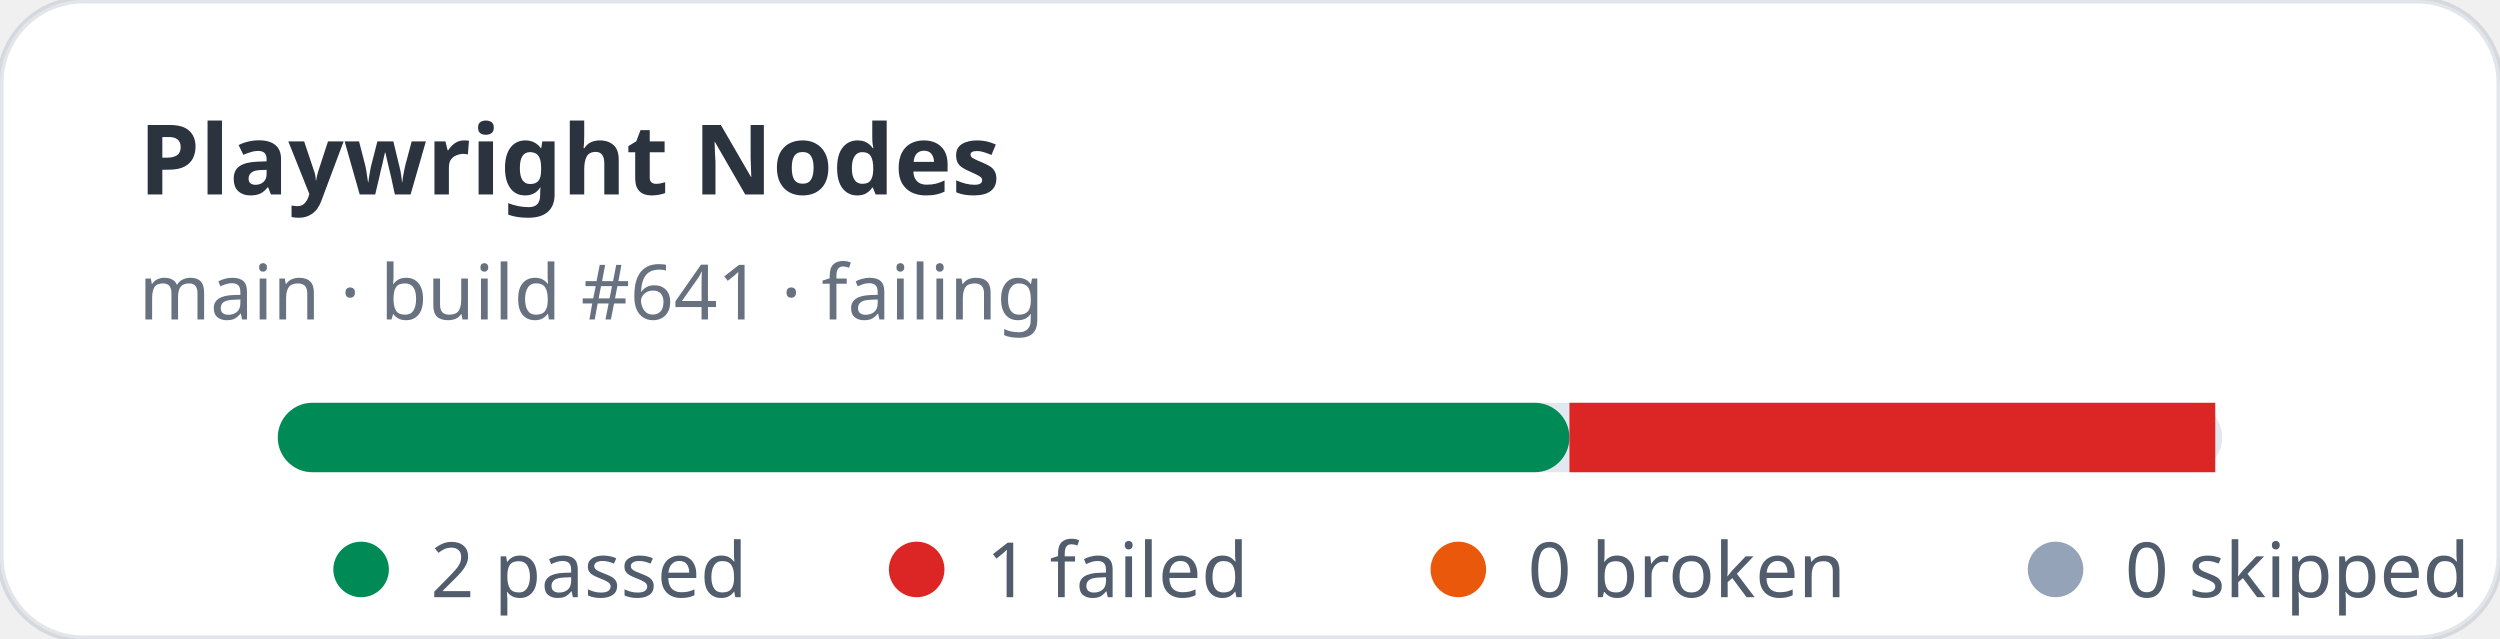
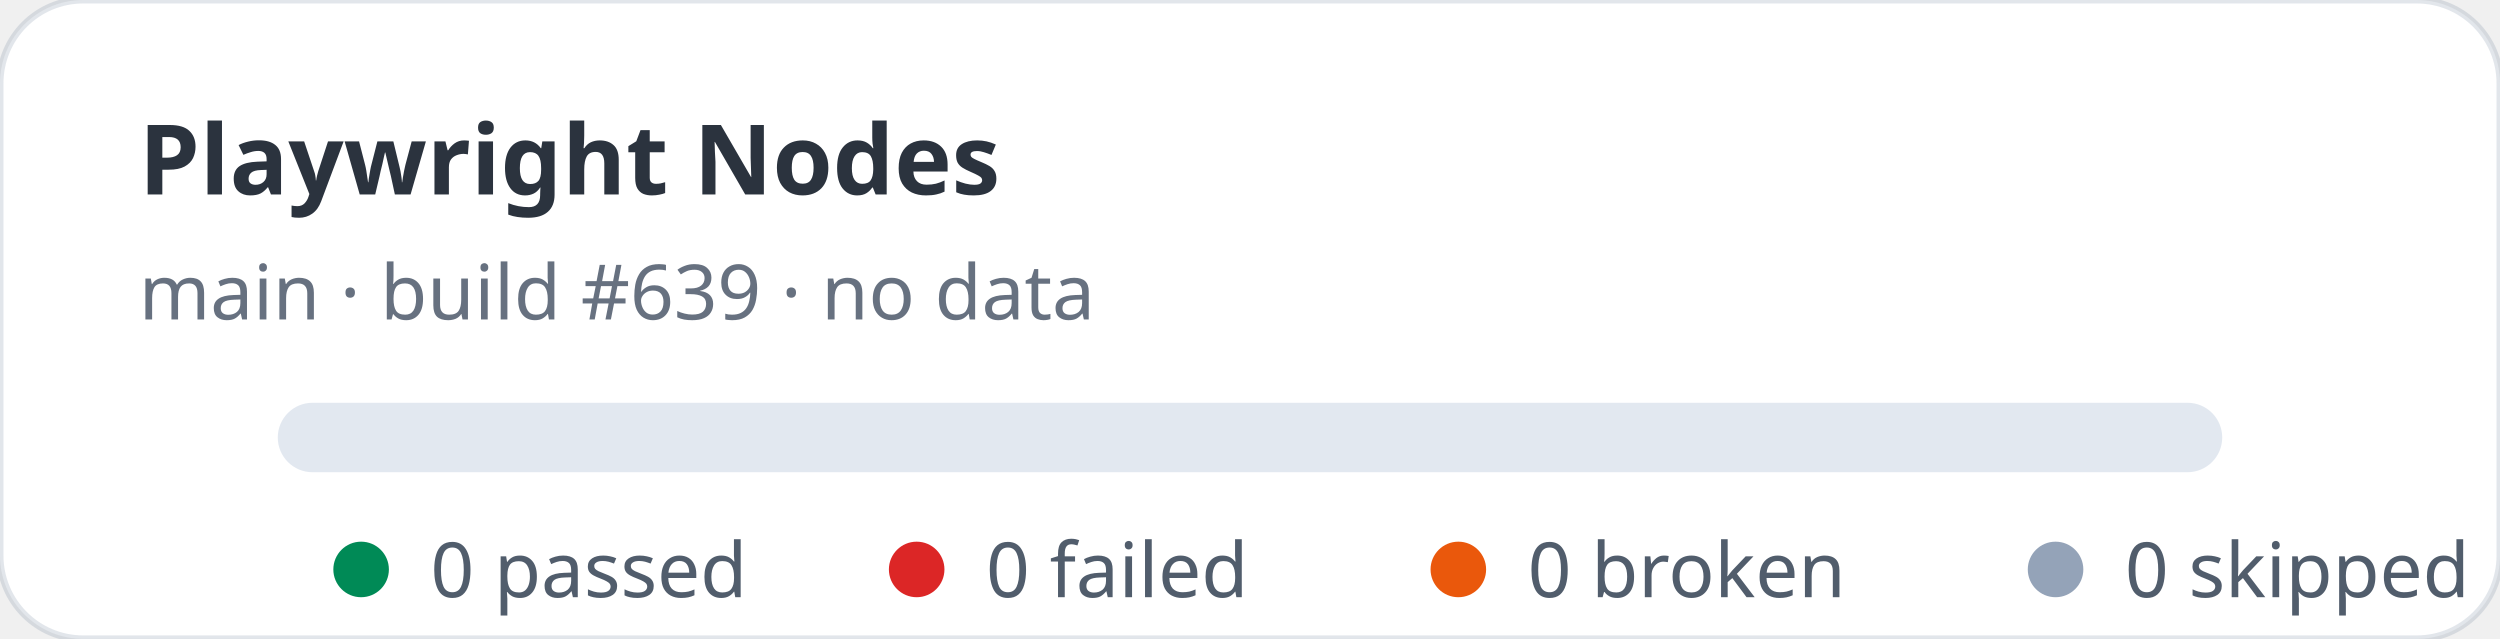
- <svg xmlns="http://www.w3.org/2000/svg" width="360" height="92" viewBox="0 0 360 92" role="img" aria-label="Playwright Nodes stats: 2 passed, 1 failed">
+ <svg xmlns="http://www.w3.org/2000/svg" width="360" height="92" viewBox="0 0 360 92" role="img" aria-label="Playwright Nodes stats: 0 passed, 0 failed">
  <rect width="360" height="92" rx="12" fill="#ffffff" stroke="rgba(11,48,86,0.12)" />
  <text x="20" y="28" fill="rgba(1,10,24,0.83)" font-family="ui-sans-serif,system-ui,sans-serif" font-size="14" font-weight="700">Playwright Nodes</text>
-   <text x="20" y="46" fill="rgba(2,19,44,0.6)" font-family="ui-sans-serif,system-ui,sans-serif" font-size="11">main · build #641 · failing</text>
+   <text x="20" y="46" fill="rgba(2,19,44,0.6)" font-family="ui-sans-serif,system-ui,sans-serif" font-size="11">main · build #639 · no data</text>
  <rect x="40" y="58" width="280" height="10" rx="5" fill="#e2e8f0" />
-   <rect x="40" y="58" width="186" height="10" rx="5" fill="#008a56" />
-   <rect x="226" y="58" width="93" height="10" fill="#dc2626" />
  <g font-family="ui-sans-serif,system-ui,sans-serif" font-size="11" fill="rgba(1,18,40,0.68)">
    <circle cx="52" cy="82" r="4" fill="#008a56" />
-     <text x="62" y="86">2 passed</text>
+     <text x="62" y="86">0 passed</text>
    <circle cx="132" cy="82" r="4" fill="#dc2626" />
-     <text x="142" y="86">1 failed</text>
+     <text x="142" y="86">0 failed</text>
    <circle cx="210" cy="82" r="4" fill="#ea580c" />
    <text x="220" y="86">0 broken</text>
    <circle cx="296" cy="82" r="4" fill="#94a3b8" />
    <text x="306" y="86">0 skipped</text>
  </g>
</svg>
